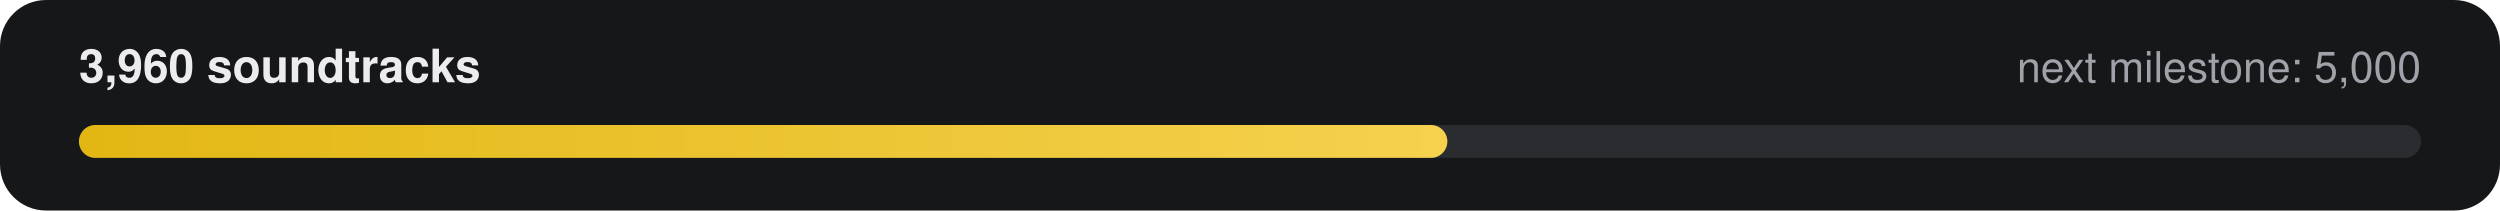
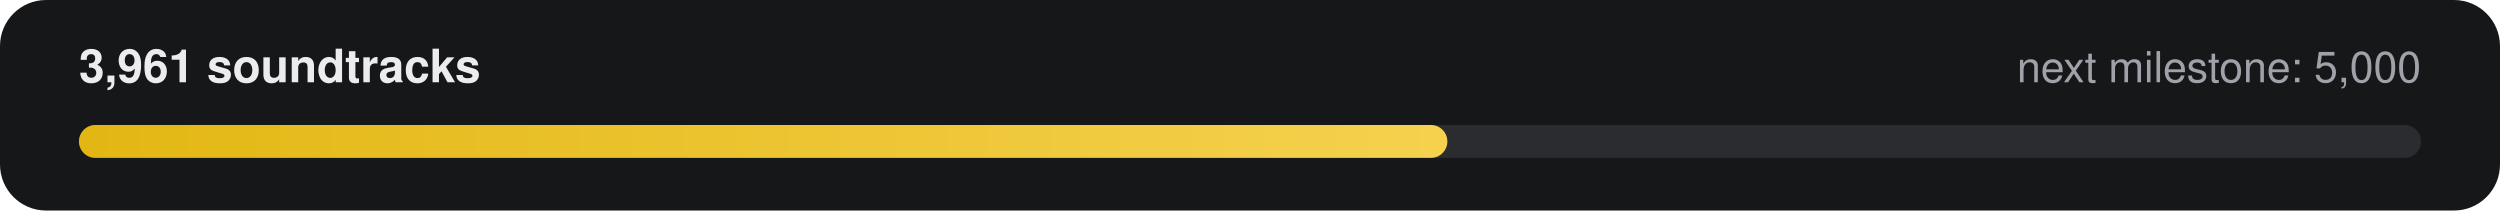
- <svg xmlns="http://www.w3.org/2000/svg" width="760" height="64" viewBox="0 0 760 64" role="img" aria-label="3,960 of 5,000 soundtracks">
+ <svg xmlns="http://www.w3.org/2000/svg" width="760" height="64" viewBox="0 0 760 64" role="img" aria-label="3,961 of 5,000 soundtracks">
  <defs>
    <linearGradient id="g" x1="0" x2="1">
      <stop offset="0" stop-color="#E2B714" />
      <stop offset="1" stop-color="#F5D14E" />
    </linearGradient>
  </defs>
  <rect width="760" height="64" rx="14" fill="#161718" />
-   <text x="24" y="25" fill="#ECECEE" font-family="-apple-system,Segoe UI,Helvetica,Arial,sans-serif" font-size="14" font-weight="600">3,960 soundtracks</text>
+   <text x="24" y="25" fill="#ECECEE" font-family="-apple-system,Segoe UI,Helvetica,Arial,sans-serif" font-size="14" font-weight="600">3,961 soundtracks</text>
  <text x="736" y="25" fill="#9FA3A9" text-anchor="end" font-family="-apple-system,Segoe UI,Helvetica,Arial,sans-serif" font-size="13">next milestone: 5,000</text>
  <rect x="24" y="38" width="712" height="10" rx="5" fill="#2A2C2F" />
  <rect x="24" y="38" width="416" height="10" rx="5" fill="url(#g)" />
</svg>
